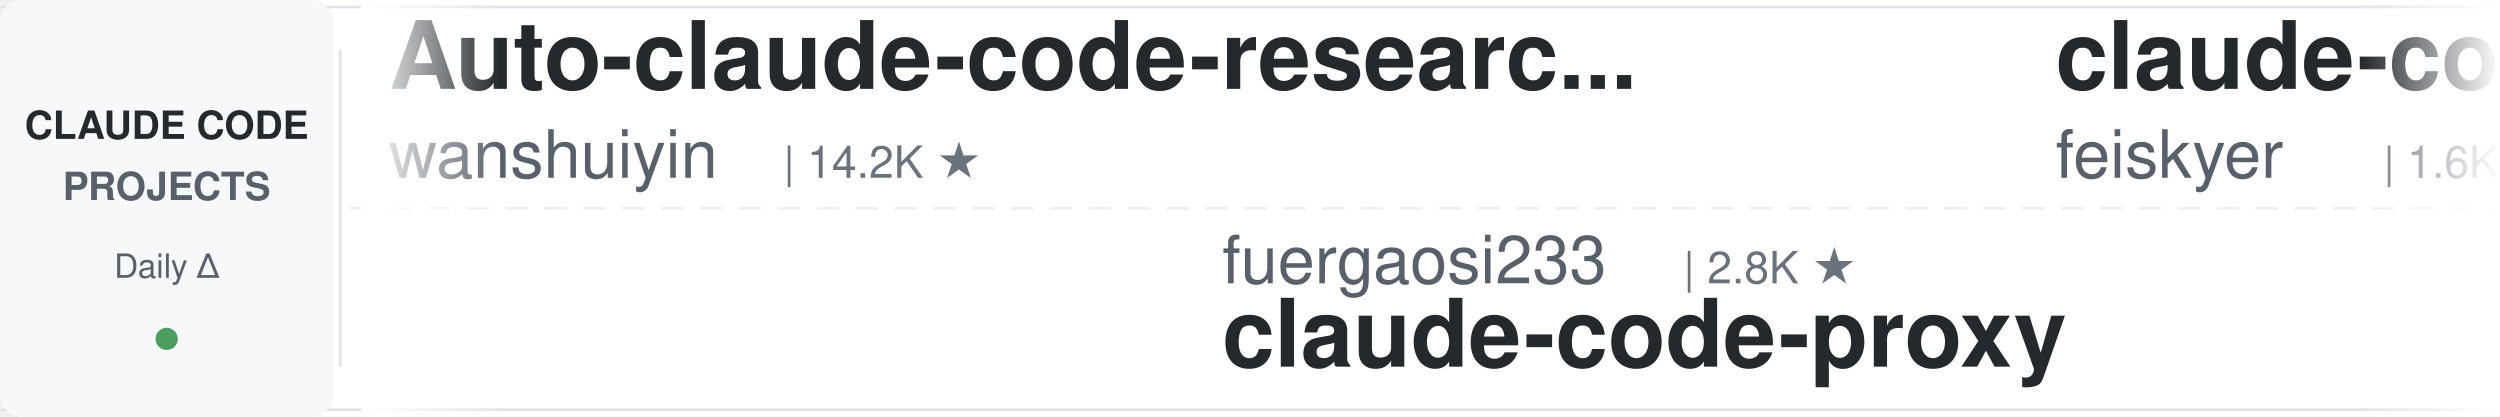
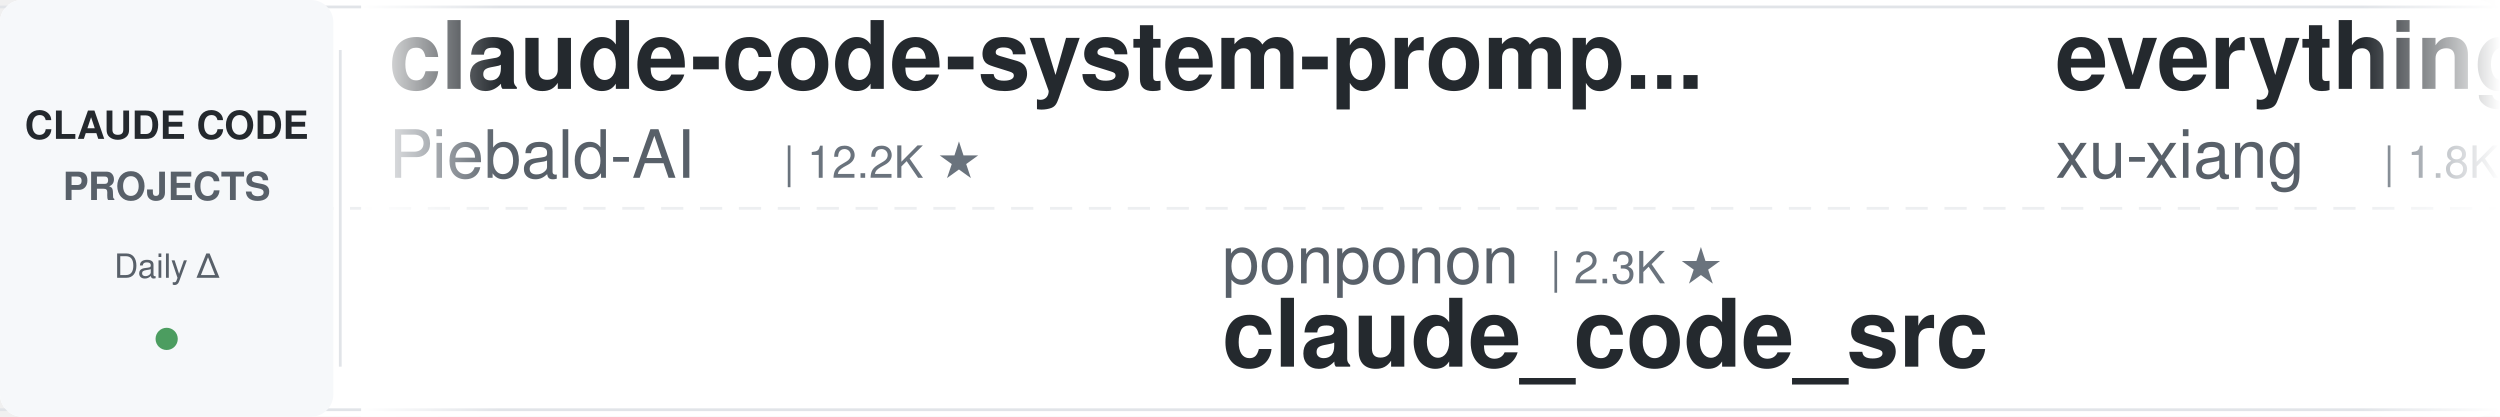
<svg xmlns="http://www.w3.org/2000/svg" width="900" height="150">
  <defs>
    <linearGradient id="leftFade" x1="0%" y1="0%" x2="100%" y2="0%">
      <stop offset="0%" style="stop-color:#ffffff;stop-opacity:1" />
      <stop offset="100%" style="stop-color:#ffffff;stop-opacity:0" />
    </linearGradient>
    <linearGradient id="rightFade" x1="0%" y1="0%" x2="100%" y2="0%">
      <stop offset="0%" style="stop-color:#ffffff;stop-opacity:0" />
      <stop offset="100%" style="stop-color:#ffffff;stop-opacity:1" />
    </linearGradient>
  </defs>
  <rect width="900" height="150" fill="#ffffff" rx="8" />
  <rect x="0" y="2" width="900" height="1" fill="#e1e4e8" />
  <rect x="0" y="147" width="900" height="1" fill="#e1e4e8" />
  <line x1="0" y1="75" x2="900" y2="75" stroke="#e1e4e8" stroke-width="1" stroke-dasharray="8 6" opacity="0.6" />
  <rect x="0" y="0" width="120" height="150" fill="#f6f8fa" rx="8" />
  <text x="60" y="50" font-family="-apple-system, BlinkMacSystemFont, 'Segoe UI', Helvetica, Arial, sans-serif" font-size="14" font-weight="600" fill="#24292e" text-anchor="middle">CLAUDE CODE</text>
  <text x="60" y="72" font-family="-apple-system, BlinkMacSystemFont, 'Segoe UI', Helvetica, Arial, sans-serif" font-size="14" font-weight="600" fill="#586069" text-anchor="middle">PROJECTS</text>
  <text x="60" y="100" font-family="-apple-system, BlinkMacSystemFont, 'Segoe UI', Helvetica, Arial, sans-serif" font-size="12" font-weight="500" fill="#586069" text-anchor="middle">Daily Δ</text>
  <circle cx="60" cy="122" r="4" fill="#22863a" opacity="0.8" />
  <rect x="122" y="18" width="1" height="114" fill="#e1e4e8" />
  <clipPath id="tickerClip">
    <rect x="130" y="0" width="770" height="150" />
  </clipPath>
  <g clip-path="url(#tickerClip)">
    <g id="tickerItems">
      <animateTransform attributeName="transform" attributeType="XML" type="translate" from="0 0" to="-3000 0" dur="54s" repeatCount="indefinite" />
      <g transform="translate(0, 0)">
-         <text x="140" y="32" font-family="-apple-system, BlinkMacSystemFont, 'Segoe UI', Helvetica, Arial, sans-serif" font-size="34" font-weight="600" fill="#24292e">Auto-claude-code-researc...</text>
-         <text x="140" y="64" font-family="-apple-system, BlinkMacSystemFont, 'Segoe UI', Helvetica, Arial, sans-serif" font-size="24" font-weight="400" fill="#586069">wanshuiyin</text>
-         <text x="282" y="64" font-family="-apple-system, BlinkMacSystemFont, 'Segoe UI', Helvetica, Arial, sans-serif" font-size="16" font-weight="500" fill="#6a737d">| 14.2K ★</text>
+         <text x="140" y="32" font-family="-apple-system, BlinkMacSystemFont, 'Segoe UI', Helvetica, Arial, sans-serif" font-size="34" font-weight="600" fill="#24292e">claude-code-system-promp...</text>
+         <text x="140" y="64" font-family="-apple-system, BlinkMacSystemFont, 'Segoe UI', Helvetica, Arial, sans-serif" font-size="24" font-weight="400" fill="#586069">Piebald-AI</text>
+         <text x="282" y="64" font-family="-apple-system, BlinkMacSystemFont, 'Segoe UI', Helvetica, Arial, sans-serif" font-size="16" font-weight="500" fill="#6a737d">| 12.2K ★</text>
      </g>
      <g transform="translate(300, 0)">
-         <text x="140" y="102" font-family="-apple-system, BlinkMacSystemFont, 'Segoe UI', Helvetica, Arial, sans-serif" font-size="24" font-weight="400" fill="#586069">fuergaosi233</text>
-         <text x="306" y="102" font-family="-apple-system, BlinkMacSystemFont, 'Segoe UI', Helvetica, Arial, sans-serif" font-size="16" font-weight="500" fill="#6a737d">| 2.8K ★</text>
-         <text x="140" y="132" font-family="-apple-system, BlinkMacSystemFont, 'Segoe UI', Helvetica, Arial, sans-serif" font-size="34" font-weight="600" fill="#24292e">claude-code-proxy</text>
+         <text x="140" y="102" font-family="-apple-system, BlinkMacSystemFont, 'Segoe UI', Helvetica, Arial, sans-serif" font-size="24" font-weight="400" fill="#586069">ponponon</text>
+         <text x="258" y="102" font-family="-apple-system, BlinkMacSystemFont, 'Segoe UI', Helvetica, Arial, sans-serif" font-size="16" font-weight="500" fill="#6a737d">| 2.3K ★</text>
+         <text x="140" y="132" font-family="-apple-system, BlinkMacSystemFont, 'Segoe UI', Helvetica, Arial, sans-serif" font-size="34" font-weight="600" fill="#24292e">claude_code_src</text>
      </g>
      <g transform="translate(600, 0)">
-         <text x="140" y="32" font-family="-apple-system, BlinkMacSystemFont, 'Segoe UI', Helvetica, Arial, sans-serif" font-size="34" font-weight="600" fill="#24292e">claude-code-settings</text>
-         <text x="140" y="64" font-family="-apple-system, BlinkMacSystemFont, 'Segoe UI', Helvetica, Arial, sans-serif" font-size="24" font-weight="400" fill="#586069">feiskyer</text>
-         <text x="258" y="64" font-family="-apple-system, BlinkMacSystemFont, 'Segoe UI', Helvetica, Arial, sans-serif" font-size="16" font-weight="500" fill="#6a737d">| 1.6K ★</text>
+         <text x="140" y="32" font-family="-apple-system, BlinkMacSystemFont, 'Segoe UI', Helvetica, Arial, sans-serif" font-size="34" font-weight="600" fill="#24292e">everything-claude-code-z...</text>
+         <text x="140" y="64" font-family="-apple-system, BlinkMacSystemFont, 'Segoe UI', Helvetica, Arial, sans-serif" font-size="24" font-weight="400" fill="#586069">xu-xiang</text>
+         <text x="258" y="64" font-family="-apple-system, BlinkMacSystemFont, 'Segoe UI', Helvetica, Arial, sans-serif" font-size="16" font-weight="500" fill="#6a737d">| 1.8K ★</text>
      </g>
      <g transform="translate(900, 0)">
-         <text x="140" y="102" font-family="-apple-system, BlinkMacSystemFont, 'Segoe UI', Helvetica, Arial, sans-serif" font-size="24" font-weight="400" fill="#586069">lintsinghua</text>
-         <text x="294" y="102" font-family="-apple-system, BlinkMacSystemFont, 'Segoe UI', Helvetica, Arial, sans-serif" font-size="16" font-weight="500" fill="#6a737d">| 4.0K ★</text>
-         <text x="140" y="132" font-family="-apple-system, BlinkMacSystemFont, 'Segoe UI', Helvetica, Arial, sans-serif" font-size="34" font-weight="600" fill="#24292e">claude-code-book</text>
+         <text x="140" y="102" font-family="-apple-system, BlinkMacSystemFont, 'Segoe UI', Helvetica, Arial, sans-serif" font-size="24" font-weight="400" fill="#586069">wanshuiyin</text>
+         <text x="282" y="102" font-family="-apple-system, BlinkMacSystemFont, 'Segoe UI', Helvetica, Arial, sans-serif" font-size="16" font-weight="500" fill="#6a737d">| 14.2K ★</text>
+         <text x="140" y="132" font-family="-apple-system, BlinkMacSystemFont, 'Segoe UI', Helvetica, Arial, sans-serif" font-size="34" font-weight="600" fill="#24292e">Auto-claude-code-researc...</text>
      </g>
      <g transform="translate(1200, 0)">
-         <text x="140" y="32" font-family="-apple-system, BlinkMacSystemFont, 'Segoe UI', Helvetica, Arial, sans-serif" font-size="34" font-weight="600" fill="#24292e">claude-code-hooks-master...</text>
-         <text x="140" y="64" font-family="-apple-system, BlinkMacSystemFont, 'Segoe UI', Helvetica, Arial, sans-serif" font-size="24" font-weight="400" fill="#586069">disler</text>
-         <text x="234" y="64" font-family="-apple-system, BlinkMacSystemFont, 'Segoe UI', Helvetica, Arial, sans-serif" font-size="16" font-weight="500" fill="#6a737d">| 3.9K ★</text>
+         <text x="140" y="32" font-family="-apple-system, BlinkMacSystemFont, 'Segoe UI', Helvetica, Arial, sans-serif" font-size="34" font-weight="600" fill="#24292e">claude-code-my-workflow</text>
+         <text x="140" y="64" font-family="-apple-system, BlinkMacSystemFont, 'Segoe UI', Helvetica, Arial, sans-serif" font-size="24" font-weight="400" fill="#586069">pedrohcgs</text>
+         <text x="270" y="64" font-family="-apple-system, BlinkMacSystemFont, 'Segoe UI', Helvetica, Arial, sans-serif" font-size="16" font-weight="500" fill="#6a737d">| 1.4K ★</text>
      </g>
      <g transform="translate(1500, 0)">
-         <text x="140" y="102" font-family="-apple-system, BlinkMacSystemFont, 'Segoe UI', Helvetica, Arial, sans-serif" font-size="24" font-weight="400" fill="#586069">anthropics</text>
-         <text x="282" y="102" font-family="-apple-system, BlinkMacSystemFont, 'Segoe UI', Helvetica, Arial, sans-serif" font-size="16" font-weight="500" fill="#6a737d">| 933 ★</text>
-         <text x="140" y="132" font-family="-apple-system, BlinkMacSystemFont, 'Segoe UI', Helvetica, Arial, sans-serif" font-size="34" font-weight="600" fill="#24292e">claude-code-base-action</text>
+         <text x="140" y="102" font-family="-apple-system, BlinkMacSystemFont, 'Segoe UI', Helvetica, Arial, sans-serif" font-size="24" font-weight="400" fill="#586069">AprilNEA</text>
+         <text x="258" y="102" font-family="-apple-system, BlinkMacSystemFont, 'Segoe UI', Helvetica, Arial, sans-serif" font-size="16" font-weight="500" fill="#6a737d">| 394 ★</text>
+         <text x="140" y="132" font-family="-apple-system, BlinkMacSystemFont, 'Segoe UI', Helvetica, Arial, sans-serif" font-size="34" font-weight="600" fill="#24292e">claude-code-source</text>
      </g>
      <g transform="translate(1800, 0)">
-         <text x="140" y="32" font-family="-apple-system, BlinkMacSystemFont, 'Segoe UI', Helvetica, Arial, sans-serif" font-size="34" font-weight="600" fill="#24292e">claude_codex_bridge</text>
-         <text x="140" y="64" font-family="-apple-system, BlinkMacSystemFont, 'Segoe UI', Helvetica, Arial, sans-serif" font-size="24" font-weight="400" fill="#586069">SeemSeam</text>
-         <text x="258" y="64" font-family="-apple-system, BlinkMacSystemFont, 'Segoe UI', Helvetica, Arial, sans-serif" font-size="16" font-weight="500" fill="#6a737d">| 3.4K ★</text>
+         <text x="140" y="32" font-family="-apple-system, BlinkMacSystemFont, 'Segoe UI', Helvetica, Arial, sans-serif" font-size="34" font-weight="600" fill="#24292e">claude-code-reverse</text>
+         <text x="140" y="64" font-family="-apple-system, BlinkMacSystemFont, 'Segoe UI', Helvetica, Arial, sans-serif" font-size="24" font-weight="400" fill="#586069">Yuyz0112</text>
+         <text x="258" y="64" font-family="-apple-system, BlinkMacSystemFont, 'Segoe UI', Helvetica, Arial, sans-serif" font-size="16" font-weight="500" fill="#6a737d">| 2.4K ★</text>
      </g>
      <g transform="translate(2100, 0)">
-         <text x="140" y="102" font-family="-apple-system, BlinkMacSystemFont, 'Segoe UI', Helvetica, Arial, sans-serif" font-size="24" font-weight="400" fill="#586069">liuup</text>
-         <text x="222" y="102" font-family="-apple-system, BlinkMacSystemFont, 'Segoe UI', Helvetica, Arial, sans-serif" font-size="16" font-weight="500" fill="#6a737d">| 3.7K ★</text>
-         <text x="140" y="132" font-family="-apple-system, BlinkMacSystemFont, 'Segoe UI', Helvetica, Arial, sans-serif" font-size="34" font-weight="600" fill="#24292e">claude-code-analysis</text>
+         <text x="140" y="102" font-family="-apple-system, BlinkMacSystemFont, 'Segoe UI', Helvetica, Arial, sans-serif" font-size="24" font-weight="400" fill="#586069">VILA-Lab</text>
+         <text x="258" y="102" font-family="-apple-system, BlinkMacSystemFont, 'Segoe UI', Helvetica, Arial, sans-serif" font-size="16" font-weight="500" fill="#6a737d">| 2.0K ★</text>
+         <text x="140" y="132" font-family="-apple-system, BlinkMacSystemFont, 'Segoe UI', Helvetica, Arial, sans-serif" font-size="34" font-weight="600" fill="#24292e">Dive-into-Claude-Code</text>
      </g>
      <g transform="translate(2400, 0)">
-         <text x="140" y="32" font-family="-apple-system, BlinkMacSystemFont, 'Segoe UI', Helvetica, Arial, sans-serif" font-size="34" font-weight="600" fill="#24292e">claude-code-guide</text>
-         <text x="140" y="64" font-family="-apple-system, BlinkMacSystemFont, 'Segoe UI', Helvetica, Arial, sans-serif" font-size="24" font-weight="400" fill="#586069">zebbern</text>
-         <text x="246" y="64" font-family="-apple-system, BlinkMacSystemFont, 'Segoe UI', Helvetica, Arial, sans-serif" font-size="16" font-weight="500" fill="#6a737d">| 4.5K ★</text>
+         <text x="140" y="32" font-family="-apple-system, BlinkMacSystemFont, 'Segoe UI', Helvetica, Arial, sans-serif" font-size="34" font-weight="600" fill="#24292e">claude-code-showcase</text>
+         <text x="140" y="64" font-family="-apple-system, BlinkMacSystemFont, 'Segoe UI', Helvetica, Arial, sans-serif" font-size="24" font-weight="400" fill="#586069">ChrisWiles</text>
+         <text x="282" y="64" font-family="-apple-system, BlinkMacSystemFont, 'Segoe UI', Helvetica, Arial, sans-serif" font-size="16" font-weight="500" fill="#6a737d">| 6.0K ★</text>
      </g>
      <g transform="translate(2700, 0)">
-         <text x="140" y="102" font-family="-apple-system, BlinkMacSystemFont, 'Segoe UI', Helvetica, Arial, sans-serif" font-size="24" font-weight="400" fill="#586069">Yeachan-Heo</text>
-         <text x="294" y="102" font-family="-apple-system, BlinkMacSystemFont, 'Segoe UI', Helvetica, Arial, sans-serif" font-size="16" font-weight="500" fill="#6a737d">| 38.3K ★</text>
-         <text x="140" y="132" font-family="-apple-system, BlinkMacSystemFont, 'Segoe UI', Helvetica, Arial, sans-serif" font-size="34" font-weight="600" fill="#24292e">oh-my-claudecode</text>
+         <text x="140" y="102" font-family="-apple-system, BlinkMacSystemFont, 'Segoe UI', Helvetica, Arial, sans-serif" font-size="24" font-weight="400" fill="#586069">SeemSeam</text>
+         <text x="258" y="102" font-family="-apple-system, BlinkMacSystemFont, 'Segoe UI', Helvetica, Arial, sans-serif" font-size="16" font-weight="500" fill="#6a737d">| 3.4K ★</text>
+         <text x="140" y="132" font-family="-apple-system, BlinkMacSystemFont, 'Segoe UI', Helvetica, Arial, sans-serif" font-size="34" font-weight="600" fill="#24292e">claude_codex_bridge</text>
      </g>
      <g transform="translate(3000, 0)">
-         <text x="140" y="32" font-family="-apple-system, BlinkMacSystemFont, 'Segoe UI', Helvetica, Arial, sans-serif" font-size="34" font-weight="600" fill="#24292e">Auto-claude-code-researc...</text>
-         <text x="140" y="64" font-family="-apple-system, BlinkMacSystemFont, 'Segoe UI', Helvetica, Arial, sans-serif" font-size="24" font-weight="400" fill="#586069">wanshuiyin</text>
-         <text x="282" y="64" font-family="-apple-system, BlinkMacSystemFont, 'Segoe UI', Helvetica, Arial, sans-serif" font-size="16" font-weight="500" fill="#6a737d">| 14.2K ★</text>
+         <text x="140" y="32" font-family="-apple-system, BlinkMacSystemFont, 'Segoe UI', Helvetica, Arial, sans-serif" font-size="34" font-weight="600" fill="#24292e">claude-code-system-promp...</text>
+         <text x="140" y="64" font-family="-apple-system, BlinkMacSystemFont, 'Segoe UI', Helvetica, Arial, sans-serif" font-size="24" font-weight="400" fill="#586069">Piebald-AI</text>
+         <text x="282" y="64" font-family="-apple-system, BlinkMacSystemFont, 'Segoe UI', Helvetica, Arial, sans-serif" font-size="16" font-weight="500" fill="#6a737d">| 12.2K ★</text>
      </g>
      <g transform="translate(3300, 0)">
-         <text x="140" y="102" font-family="-apple-system, BlinkMacSystemFont, 'Segoe UI', Helvetica, Arial, sans-serif" font-size="24" font-weight="400" fill="#586069">fuergaosi233</text>
-         <text x="306" y="102" font-family="-apple-system, BlinkMacSystemFont, 'Segoe UI', Helvetica, Arial, sans-serif" font-size="16" font-weight="500" fill="#6a737d">| 2.8K ★</text>
-         <text x="140" y="132" font-family="-apple-system, BlinkMacSystemFont, 'Segoe UI', Helvetica, Arial, sans-serif" font-size="34" font-weight="600" fill="#24292e">claude-code-proxy</text>
+         <text x="140" y="102" font-family="-apple-system, BlinkMacSystemFont, 'Segoe UI', Helvetica, Arial, sans-serif" font-size="24" font-weight="400" fill="#586069">ponponon</text>
+         <text x="258" y="102" font-family="-apple-system, BlinkMacSystemFont, 'Segoe UI', Helvetica, Arial, sans-serif" font-size="16" font-weight="500" fill="#6a737d">| 2.3K ★</text>
+         <text x="140" y="132" font-family="-apple-system, BlinkMacSystemFont, 'Segoe UI', Helvetica, Arial, sans-serif" font-size="34" font-weight="600" fill="#24292e">claude_code_src</text>
      </g>
      <g transform="translate(3600, 0)">
-         <text x="140" y="32" font-family="-apple-system, BlinkMacSystemFont, 'Segoe UI', Helvetica, Arial, sans-serif" font-size="34" font-weight="600" fill="#24292e">claude-code-settings</text>
-         <text x="140" y="64" font-family="-apple-system, BlinkMacSystemFont, 'Segoe UI', Helvetica, Arial, sans-serif" font-size="24" font-weight="400" fill="#586069">feiskyer</text>
-         <text x="258" y="64" font-family="-apple-system, BlinkMacSystemFont, 'Segoe UI', Helvetica, Arial, sans-serif" font-size="16" font-weight="500" fill="#6a737d">| 1.6K ★</text>
+         <text x="140" y="32" font-family="-apple-system, BlinkMacSystemFont, 'Segoe UI', Helvetica, Arial, sans-serif" font-size="34" font-weight="600" fill="#24292e">everything-claude-code-z...</text>
+         <text x="140" y="64" font-family="-apple-system, BlinkMacSystemFont, 'Segoe UI', Helvetica, Arial, sans-serif" font-size="24" font-weight="400" fill="#586069">xu-xiang</text>
+         <text x="258" y="64" font-family="-apple-system, BlinkMacSystemFont, 'Segoe UI', Helvetica, Arial, sans-serif" font-size="16" font-weight="500" fill="#6a737d">| 1.8K ★</text>
      </g>
      <g transform="translate(3900, 0)">
-         <text x="140" y="102" font-family="-apple-system, BlinkMacSystemFont, 'Segoe UI', Helvetica, Arial, sans-serif" font-size="24" font-weight="400" fill="#586069">lintsinghua</text>
-         <text x="294" y="102" font-family="-apple-system, BlinkMacSystemFont, 'Segoe UI', Helvetica, Arial, sans-serif" font-size="16" font-weight="500" fill="#6a737d">| 4.0K ★</text>
-         <text x="140" y="132" font-family="-apple-system, BlinkMacSystemFont, 'Segoe UI', Helvetica, Arial, sans-serif" font-size="34" font-weight="600" fill="#24292e">claude-code-book</text>
+         <text x="140" y="102" font-family="-apple-system, BlinkMacSystemFont, 'Segoe UI', Helvetica, Arial, sans-serif" font-size="24" font-weight="400" fill="#586069">wanshuiyin</text>
+         <text x="282" y="102" font-family="-apple-system, BlinkMacSystemFont, 'Segoe UI', Helvetica, Arial, sans-serif" font-size="16" font-weight="500" fill="#6a737d">| 14.2K ★</text>
+         <text x="140" y="132" font-family="-apple-system, BlinkMacSystemFont, 'Segoe UI', Helvetica, Arial, sans-serif" font-size="34" font-weight="600" fill="#24292e">Auto-claude-code-researc...</text>
      </g>
    </g>
  </g>
  <rect x="130" y="0" width="50" height="150" fill="url(#leftFade)" />
  <rect x="850" y="0" width="50" height="150" fill="url(#rightFade)" />
</svg>
